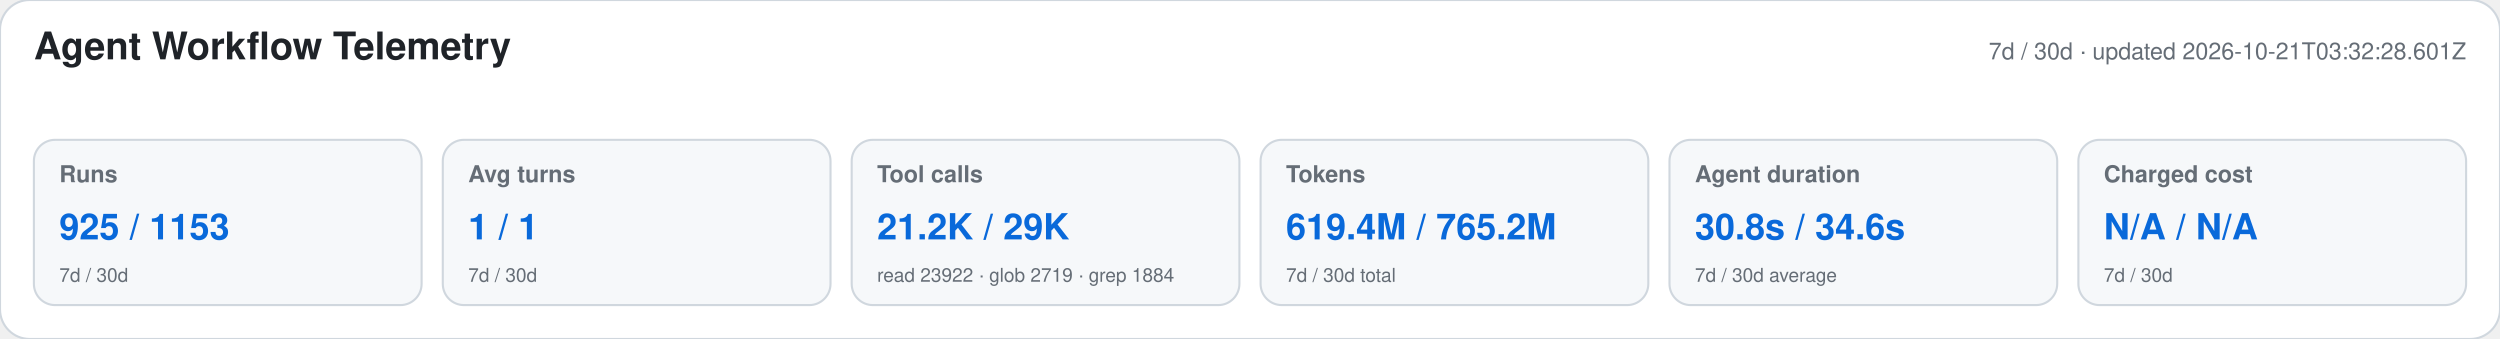
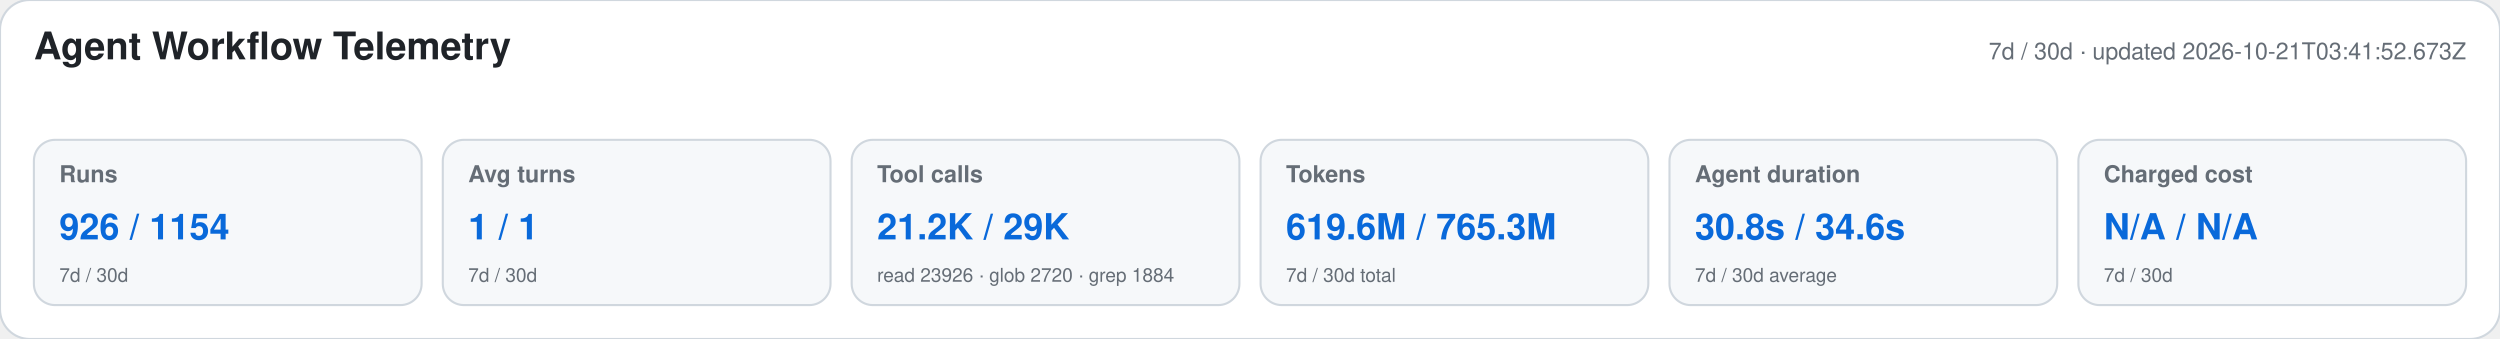
<svg xmlns="http://www.w3.org/2000/svg" width="1180" height="160" viewBox="0 0 1180 160" role="img" aria-labelledby="title desc">
  <style>text{font-family:-apple-system,BlinkMacSystemFont,"Segoe UI",Helvetica,Arial,sans-serif}.heading{font-size:18px;font-weight:650;fill:#1f2328}.meta,.label,.secondary{fill:#656d76}.meta,.label{font-size:11px}.label{font-weight:600}.primary{font-size:17px;font-weight:700;fill:#0969da}.secondary{font-size:9px}</style>
  <rect width="1180" height="160" rx="14" fill="#ffffff" stroke="#d0d7de" />
  <text x="16" y="28" class="heading">Agent Workflow Telemetry</text>
-   <text x="1164" y="28" text-anchor="end" class="meta">7d / 30d · updated 2026-10-21T03:32:28.601Z</text>
+   <text x="1164" y="28" text-anchor="end" class="meta">7d / 30d · updated 2026-10-21T03:41:52.673Z</text>
  <g>
    <rect x="16" y="66" width="183" height="78" rx="10" fill="#f6f8fa" stroke="#d0d7de" />
    <text x="28" y="86" class="label">Runs</text>
-     <text x="28" y="113" class="primary">925 / 1153</text>
+     <text x="28" y="113" class="primary">926 / 1154</text>
    <text x="28" y="133" class="secondary">7d / 30d</text>
  </g>
  <g>
    <rect x="209" y="66" width="183" height="78" rx="10" fill="#f6f8fa" stroke="#d0d7de" />
    <text x="221" y="86" class="label">Avg turns</text>
    <text x="221" y="113" class="primary">1 / 1</text>
    <text x="221" y="133" class="secondary">7d / 30d</text>
  </g>
  <g>
    <rect x="402" y="66" width="183" height="78" rx="10" fill="#f6f8fa" stroke="#d0d7de" />
    <text x="414" y="86" class="label">Tool calls</text>
    <text x="414" y="113" class="primary">21.2K / 29K</text>
-     <text x="414" y="133" class="secondary">read 23922 · glob 2719 · grep 1884</text>
+     <text x="414" y="133" class="secondary">read 23926 · glob 2720 · grep 1884</text>
  </g>
  <g>
    <rect x="595" y="66" width="183" height="78" rx="10" fill="#f6f8fa" stroke="#d0d7de" />
    <text x="607" y="86" class="label">Tokens</text>
-     <text x="607" y="113" class="primary">619.4M / 765.2M</text>
+     <text x="607" y="113" class="primary">619.6M / 765.3M</text>
    <text x="607" y="133" class="secondary">7d / 30d total</text>
  </g>
  <g>
    <rect x="788" y="66" width="183" height="78" rx="10" fill="#f6f8fa" stroke="#d0d7de" />
    <text x="800" y="86" class="label">Agent duration</text>
    <text x="800" y="113" class="primary">30.8s / 34.6s</text>
    <text x="800" y="133" class="secondary">7d / 30d average</text>
  </g>
  <g>
    <rect x="981" y="66" width="183" height="78" rx="10" fill="#f6f8fa" stroke="#d0d7de" />
    <text x="993" y="86" class="label">Charged cost</text>
    <text x="993" y="113" class="primary">N/A / N/A</text>
    <text x="993" y="133" class="secondary">7d / 30d</text>
  </g>
</svg>
